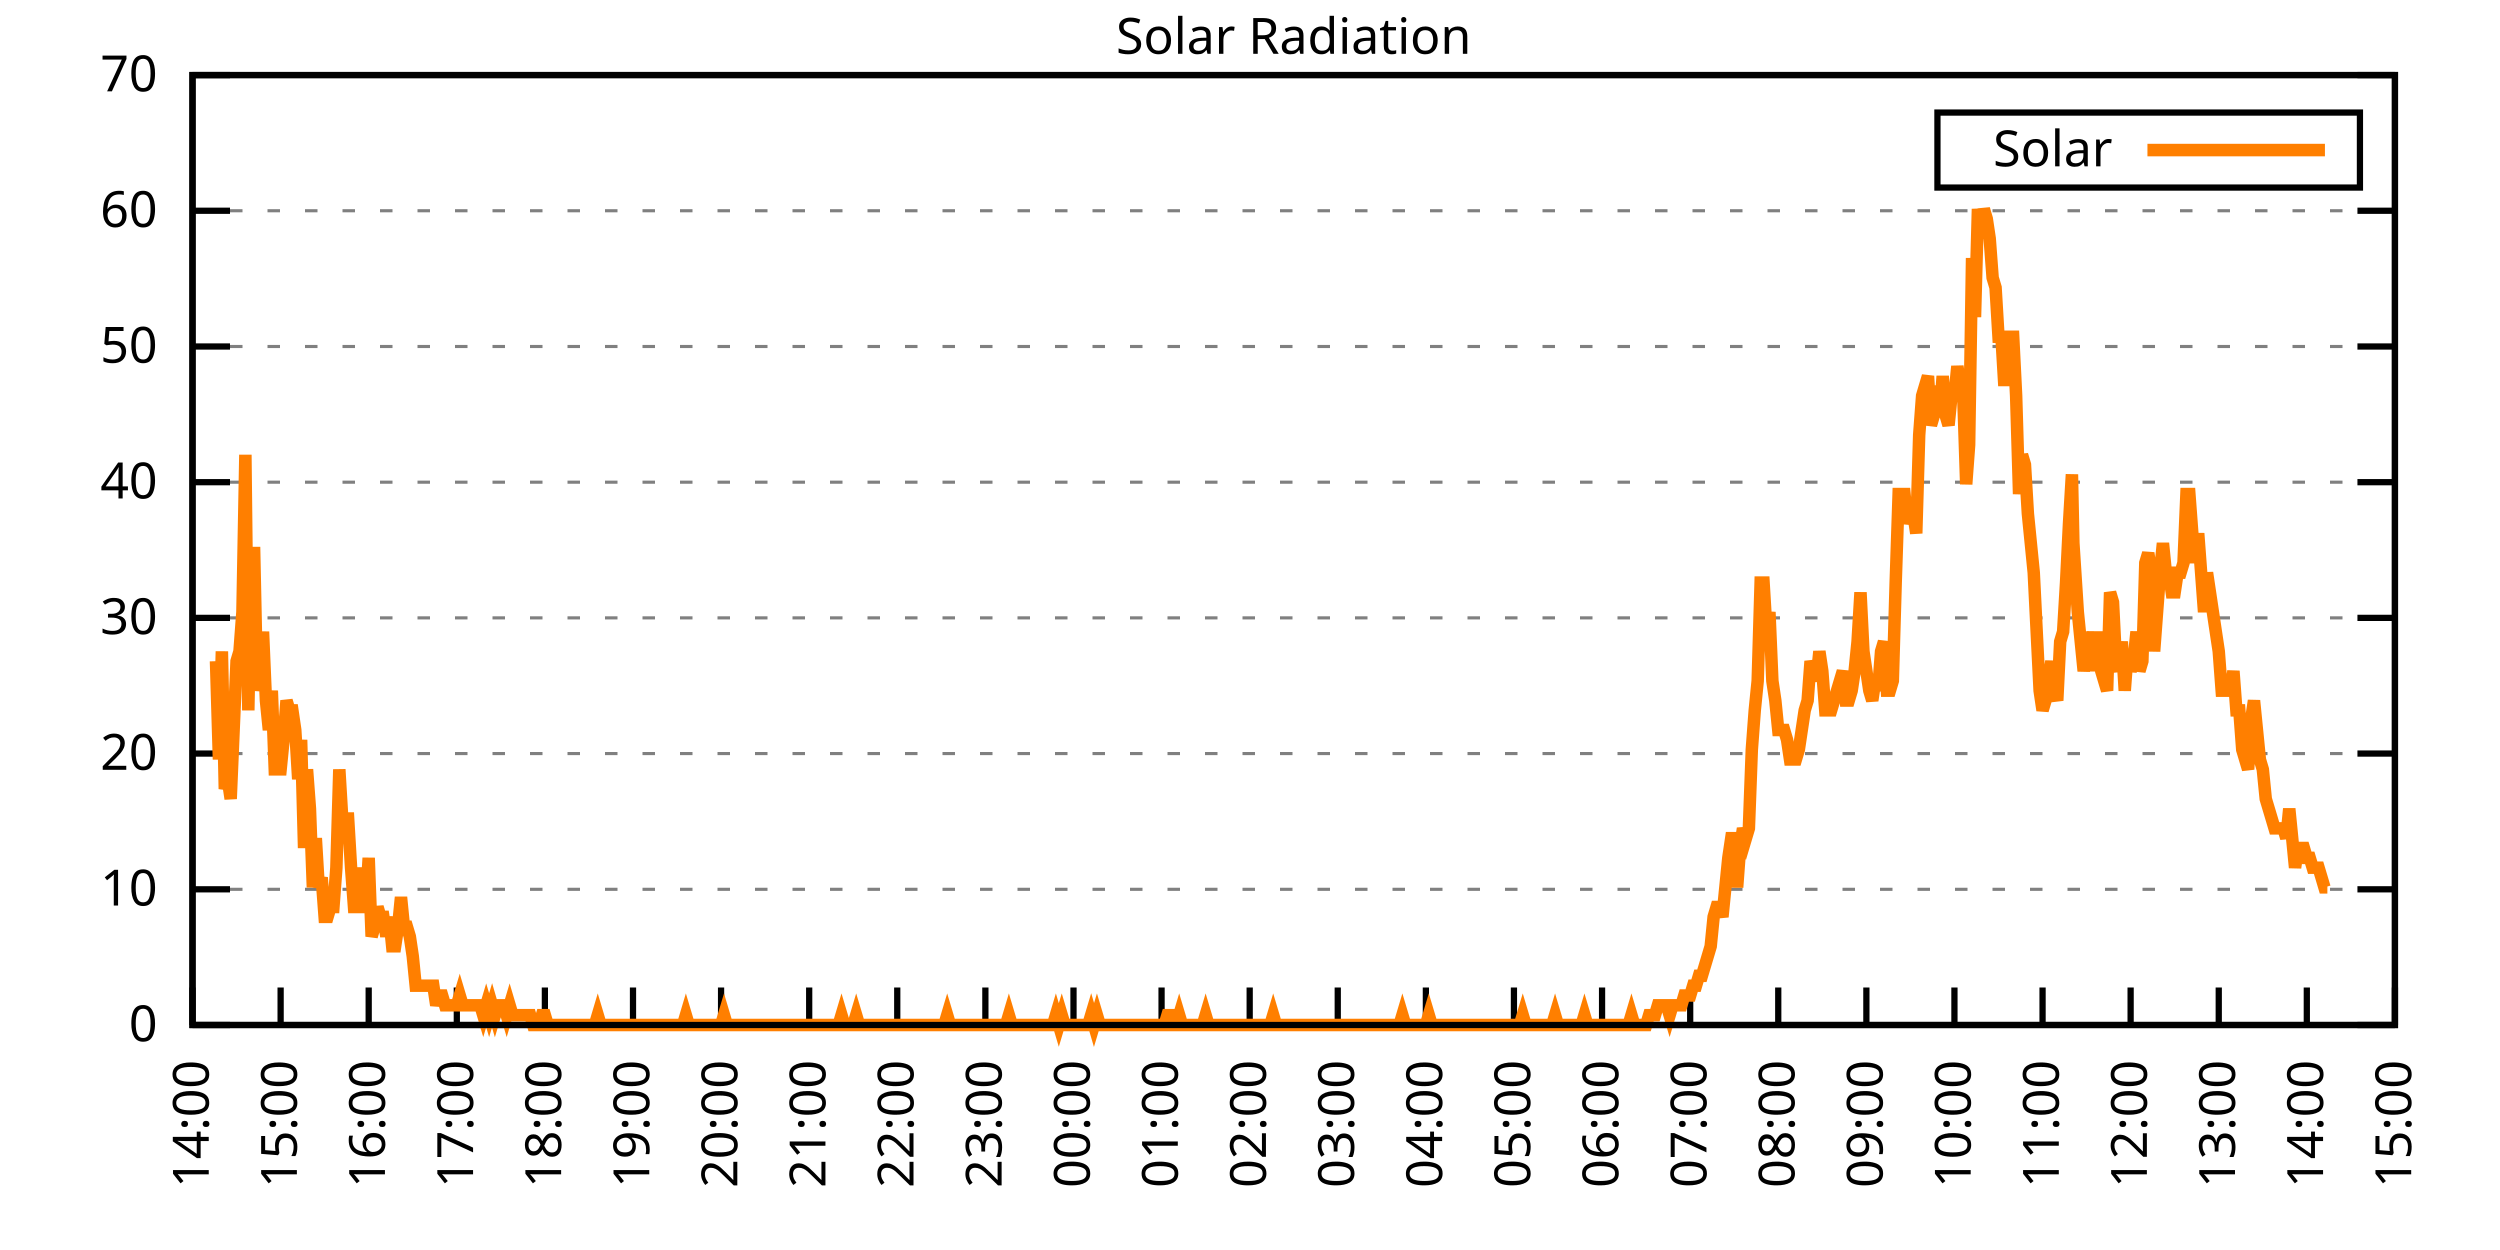
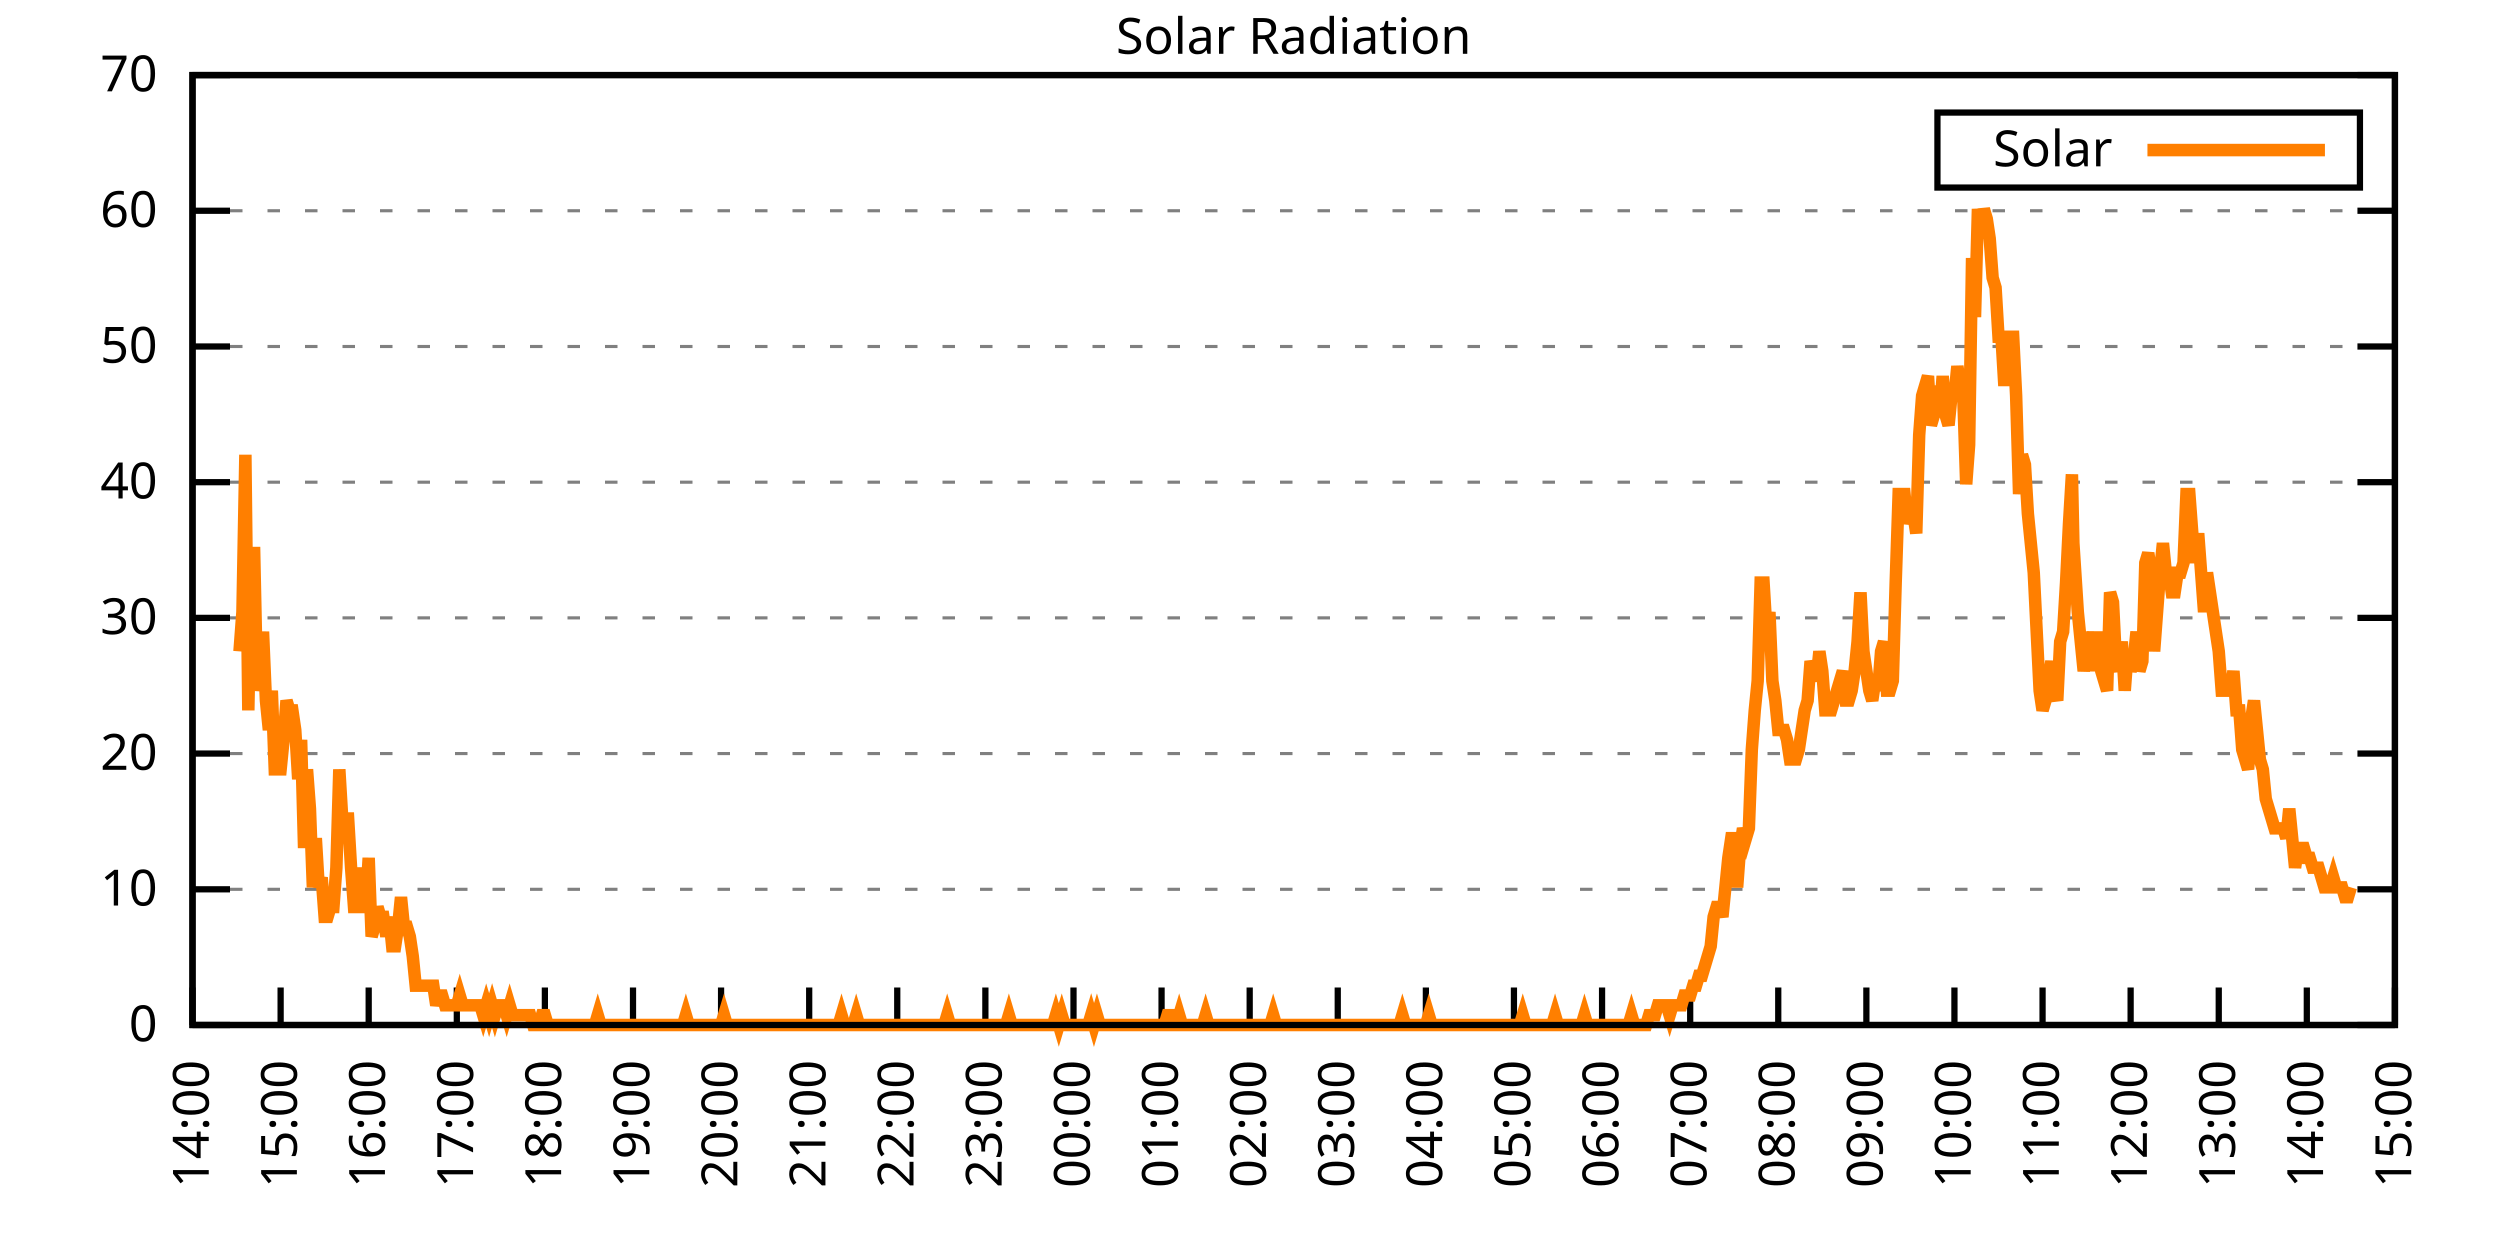
<svg xmlns="http://www.w3.org/2000/svg" xmlns:xlink="http://www.w3.org/1999/xlink" width="400" height="200" viewBox="0 0 400 200">
  <g id="gnuplot_canvas">
    <rect x="0" y="0" width="400" height="200" fill="none" />
    <defs>
      <circle id="gpDot" r="0.5" stroke-width="0.5" stroke="currentColor" />
      <path id="gpPt0" stroke-width="0.333" stroke="currentColor" d="M-1,0 h2 M0,-1 v2" />
      <path id="gpPt1" stroke-width="0.333" stroke="currentColor" d="M-1,-1 L1,1 M1,-1 L-1,1" />
      <path id="gpPt2" stroke-width="0.333" stroke="currentColor" d="M-1,0 L1,0 M0,-1 L0,1 M-1,-1 L1,1 M-1,1 L1,-1" />
      <rect id="gpPt3" stroke-width="0.333" stroke="currentColor" x="-1" y="-1" width="2" height="2" />
      <rect id="gpPt4" stroke-width="0.333" stroke="currentColor" fill="currentColor" x="-1" y="-1" width="2" height="2" />
      <circle id="gpPt5" stroke-width="0.333" stroke="currentColor" cx="0" cy="0" r="1" />
      <use xlink:href="#gpPt5" id="gpPt6" fill="currentColor" stroke="none" />
      <path id="gpPt7" stroke-width="0.333" stroke="currentColor" d="M0,-1.33 L-1.33,0.67 L1.33,0.67 z" />
      <use xlink:href="#gpPt7" id="gpPt8" fill="currentColor" stroke="none" />
      <use xlink:href="#gpPt7" id="gpPt9" stroke="currentColor" transform="rotate(180)" />
      <use xlink:href="#gpPt9" id="gpPt10" fill="currentColor" stroke="none" />
      <use xlink:href="#gpPt3" id="gpPt11" stroke="currentColor" transform="rotate(45)" />
      <use xlink:href="#gpPt11" id="gpPt12" fill="currentColor" stroke="none" />
      <path id="gpPt13" stroke-width="0.333" stroke="currentColor" d="M0,1.330 L1.265,0.411 L0.782,-1.067 L-0.782,-1.076 L-1.265,0.411 z" />
      <use xlink:href="#gpPt13" id="gpPt14" fill="currentColor" stroke="none" />
      <filter id="textbox" filterUnits="objectBoundingBox" x="0" y="0" height="1" width="1">
        <feFlood flood-color="white" flood-opacity="1" result="bgnd" />
        <feComposite in="SourceGraphic" in2="bgnd" operator="atop" />
      </filter>
      <filter id="greybox" filterUnits="objectBoundingBox" x="0" y="0" height="1" width="1">
        <feFlood flood-color="lightgrey" flood-opacity="1" result="grey" />
        <feComposite in="SourceGraphic" in2="grey" operator="atop" />
      </filter>
    </defs>
    <g fill="none" color="white" stroke="currentColor" stroke-width="1.00" stroke-linecap="butt" stroke-linejoin="miter">
</g>
    <g fill="none" color="black" stroke="currentColor" stroke-width="1.00" stroke-linecap="butt" stroke-linejoin="miter">
      <g stroke="none" shape-rendering="crispEdges">
        <polygon fill="rgb(255, 255, 255)" points="30.80,164.00 383.18,164.00 383.18,12.02 30.80,12.02 " />
      </g>
    </g>
    <g fill="none" color="black" stroke="currentColor" stroke-width="1.00" stroke-linecap="butt" stroke-linejoin="miter">
</g>
    <g fill="none" color="black" stroke="black" stroke-width="0.50" stroke-linecap="butt" stroke-linejoin="miter">
</g>
    <g fill="none" color="gray" stroke="currentColor" stroke-width="0.50" stroke-linecap="butt" stroke-linejoin="miter">
      <path stroke="gray" stroke-dasharray="2,4" class="gridline" d="M30.80,164.00 L383.19,164.00  " />
    </g>
    <g fill="none" color="gray" stroke="gray" stroke-width="1.00" stroke-linecap="butt" stroke-linejoin="miter">
</g>
    <g fill="none" color="black" stroke="currentColor" stroke-width="1.00" stroke-linecap="butt" stroke-linejoin="miter">
      <path stroke="black" d="M30.80,164.00 L36.80,164.00 M383.19,164.00 L377.19,164.00  " />
      <g transform="translate(25.20,166.60)" stroke="none" fill="black" font-family="Sans" font-size="8.00" text-anchor="end">
        <text>
          <tspan font-family="Sans"> 0</tspan>
        </text>
      </g>
    </g>
    <g fill="none" color="black" stroke="currentColor" stroke-width="1.00" stroke-linecap="butt" stroke-linejoin="miter">
</g>
    <g fill="none" color="black" stroke="black" stroke-width="0.50" stroke-linecap="butt" stroke-linejoin="miter">
</g>
    <g fill="none" color="gray" stroke="currentColor" stroke-width="0.50" stroke-linecap="butt" stroke-linejoin="miter">
      <path stroke="gray" stroke-dasharray="2,4" class="gridline" d="M30.80,142.29 L383.19,142.29  " />
    </g>
    <g fill="none" color="gray" stroke="gray" stroke-width="1.00" stroke-linecap="butt" stroke-linejoin="miter">
</g>
    <g fill="none" color="black" stroke="currentColor" stroke-width="1.00" stroke-linecap="butt" stroke-linejoin="miter">
      <path stroke="black" d="M30.80,142.29 L36.80,142.29 M383.19,142.29 L377.19,142.29  " />
      <g transform="translate(25.20,144.89)" stroke="none" fill="black" font-family="Sans" font-size="8.00" text-anchor="end">
        <text>
          <tspan font-family="Sans"> 10</tspan>
        </text>
      </g>
    </g>
    <g fill="none" color="black" stroke="currentColor" stroke-width="1.00" stroke-linecap="butt" stroke-linejoin="miter">
</g>
    <g fill="none" color="black" stroke="black" stroke-width="0.50" stroke-linecap="butt" stroke-linejoin="miter">
</g>
    <g fill="none" color="gray" stroke="currentColor" stroke-width="0.50" stroke-linecap="butt" stroke-linejoin="miter">
      <path stroke="gray" stroke-dasharray="2,4" class="gridline" d="M30.80,120.57 L383.19,120.57  " />
    </g>
    <g fill="none" color="gray" stroke="gray" stroke-width="1.00" stroke-linecap="butt" stroke-linejoin="miter">
</g>
    <g fill="none" color="black" stroke="currentColor" stroke-width="1.00" stroke-linecap="butt" stroke-linejoin="miter">
      <path stroke="black" d="M30.80,120.57 L36.80,120.57 M383.19,120.57 L377.19,120.57  " />
      <g transform="translate(25.20,123.17)" stroke="none" fill="black" font-family="Sans" font-size="8.00" text-anchor="end">
        <text>
          <tspan font-family="Sans"> 20</tspan>
        </text>
      </g>
    </g>
    <g fill="none" color="black" stroke="currentColor" stroke-width="1.00" stroke-linecap="butt" stroke-linejoin="miter">
</g>
    <g fill="none" color="black" stroke="black" stroke-width="0.50" stroke-linecap="butt" stroke-linejoin="miter">
</g>
    <g fill="none" color="gray" stroke="currentColor" stroke-width="0.50" stroke-linecap="butt" stroke-linejoin="miter">
      <path stroke="gray" stroke-dasharray="2,4" class="gridline" d="M30.80,98.86 L383.19,98.86  " />
    </g>
    <g fill="none" color="gray" stroke="gray" stroke-width="1.00" stroke-linecap="butt" stroke-linejoin="miter">
</g>
    <g fill="none" color="black" stroke="currentColor" stroke-width="1.00" stroke-linecap="butt" stroke-linejoin="miter">
      <path stroke="black" d="M30.80,98.86 L36.80,98.86 M383.19,98.86 L377.19,98.86  " />
      <g transform="translate(25.20,101.46)" stroke="none" fill="black" font-family="Sans" font-size="8.00" text-anchor="end">
        <text>
          <tspan font-family="Sans"> 30</tspan>
        </text>
      </g>
    </g>
    <g fill="none" color="black" stroke="currentColor" stroke-width="1.00" stroke-linecap="butt" stroke-linejoin="miter">
</g>
    <g fill="none" color="black" stroke="black" stroke-width="0.50" stroke-linecap="butt" stroke-linejoin="miter">
</g>
    <g fill="none" color="gray" stroke="currentColor" stroke-width="0.50" stroke-linecap="butt" stroke-linejoin="miter">
      <path stroke="gray" stroke-dasharray="2,4" class="gridline" d="M30.80,77.15 L383.19,77.15  " />
    </g>
    <g fill="none" color="gray" stroke="gray" stroke-width="1.00" stroke-linecap="butt" stroke-linejoin="miter">
</g>
    <g fill="none" color="black" stroke="currentColor" stroke-width="1.00" stroke-linecap="butt" stroke-linejoin="miter">
      <path stroke="black" d="M30.80,77.15 L36.80,77.15 M383.19,77.15 L377.19,77.15  " />
      <g transform="translate(25.20,79.75)" stroke="none" fill="black" font-family="Sans" font-size="8.00" text-anchor="end">
        <text>
          <tspan font-family="Sans"> 40</tspan>
        </text>
      </g>
    </g>
    <g fill="none" color="black" stroke="currentColor" stroke-width="1.00" stroke-linecap="butt" stroke-linejoin="miter">
</g>
    <g fill="none" color="black" stroke="black" stroke-width="0.50" stroke-linecap="butt" stroke-linejoin="miter">
</g>
    <g fill="none" color="gray" stroke="currentColor" stroke-width="0.50" stroke-linecap="butt" stroke-linejoin="miter">
      <path stroke="gray" stroke-dasharray="2,4" class="gridline" d="M30.80,55.44 L383.19,55.44  " />
    </g>
    <g fill="none" color="gray" stroke="gray" stroke-width="1.00" stroke-linecap="butt" stroke-linejoin="miter">
</g>
    <g fill="none" color="black" stroke="currentColor" stroke-width="1.00" stroke-linecap="butt" stroke-linejoin="miter">
      <path stroke="black" d="M30.80,55.44 L36.80,55.44 M383.19,55.44 L377.19,55.44  " />
      <g transform="translate(25.20,58.04)" stroke="none" fill="black" font-family="Sans" font-size="8.00" text-anchor="end">
        <text>
          <tspan font-family="Sans"> 50</tspan>
        </text>
      </g>
    </g>
    <g fill="none" color="black" stroke="currentColor" stroke-width="1.00" stroke-linecap="butt" stroke-linejoin="miter">
</g>
    <g fill="none" color="black" stroke="black" stroke-width="0.50" stroke-linecap="butt" stroke-linejoin="miter">
</g>
    <g fill="none" color="gray" stroke="currentColor" stroke-width="0.50" stroke-linecap="butt" stroke-linejoin="miter">
      <path stroke="gray" stroke-dasharray="2,4" class="gridline" d="M30.80,33.72 L383.19,33.72  " />
    </g>
    <g fill="none" color="gray" stroke="gray" stroke-width="1.00" stroke-linecap="butt" stroke-linejoin="miter">
</g>
    <g fill="none" color="black" stroke="currentColor" stroke-width="1.00" stroke-linecap="butt" stroke-linejoin="miter">
      <path stroke="black" d="M30.80,33.72 L36.80,33.72 M383.19,33.72 L377.19,33.72  " />
      <g transform="translate(25.20,36.32)" stroke="none" fill="black" font-family="Sans" font-size="8.00" text-anchor="end">
        <text>
          <tspan font-family="Sans"> 60</tspan>
        </text>
      </g>
    </g>
    <g fill="none" color="black" stroke="currentColor" stroke-width="1.00" stroke-linecap="butt" stroke-linejoin="miter">
</g>
    <g fill="none" color="black" stroke="black" stroke-width="0.50" stroke-linecap="butt" stroke-linejoin="miter">
</g>
    <g fill="none" color="gray" stroke="currentColor" stroke-width="0.50" stroke-linecap="butt" stroke-linejoin="miter">
      <path stroke="gray" stroke-dasharray="2,4" class="gridline" d="M30.80,12.01 L383.19,12.01  " />
    </g>
    <g fill="none" color="gray" stroke="gray" stroke-width="1.00" stroke-linecap="butt" stroke-linejoin="miter">
</g>
    <g fill="none" color="black" stroke="currentColor" stroke-width="1.00" stroke-linecap="butt" stroke-linejoin="miter">
      <path stroke="black" d="M30.80,12.01 L36.80,12.01 M383.19,12.01 L377.19,12.01  " />
      <g transform="translate(25.20,14.61)" stroke="none" fill="black" font-family="Sans" font-size="8.00" text-anchor="end">
        <text>
          <tspan font-family="Sans"> 70</tspan>
        </text>
      </g>
    </g>
    <g fill="none" color="black" stroke="currentColor" stroke-width="1.00" stroke-linecap="butt" stroke-linejoin="miter">
      <path stroke="black" d="M30.80,164.00 L30.80,158.00  " />
      <g transform="translate(33.40,169.60) rotate(270.00)" stroke="none" fill="black" font-family="Sans" font-size="8.00" text-anchor="end">
        <text>
          <tspan font-family="Sans">14:00</tspan>
        </text>
      </g>
    </g>
    <g fill="none" color="black" stroke="currentColor" stroke-width="1.00" stroke-linecap="butt" stroke-linejoin="miter">
      <path stroke="black" d="M44.90,164.00 L44.90,158.00  " />
      <g transform="translate(47.50,169.60) rotate(270.00)" stroke="none" fill="black" font-family="Sans" font-size="8.00" text-anchor="end">
        <text>
          <tspan font-family="Sans">15:00</tspan>
        </text>
      </g>
    </g>
    <g fill="none" color="black" stroke="currentColor" stroke-width="1.00" stroke-linecap="butt" stroke-linejoin="miter">
      <path stroke="black" d="M58.99,164.00 L58.99,158.00  " />
      <g transform="translate(61.59,169.60) rotate(270.00)" stroke="none" fill="black" font-family="Sans" font-size="8.00" text-anchor="end">
        <text>
          <tspan font-family="Sans">16:00</tspan>
        </text>
      </g>
    </g>
    <g fill="none" color="black" stroke="currentColor" stroke-width="1.00" stroke-linecap="butt" stroke-linejoin="miter">
      <path stroke="black" d="M73.09,164.00 L73.09,158.00  " />
      <g transform="translate(75.69,169.60) rotate(270.00)" stroke="none" fill="black" font-family="Sans" font-size="8.00" text-anchor="end">
        <text>
          <tspan font-family="Sans">17:00</tspan>
        </text>
      </g>
    </g>
    <g fill="none" color="black" stroke="currentColor" stroke-width="1.00" stroke-linecap="butt" stroke-linejoin="miter">
      <path stroke="black" d="M87.18,164.00 L87.18,158.00  " />
      <g transform="translate(89.78,169.60) rotate(270.00)" stroke="none" fill="black" font-family="Sans" font-size="8.00" text-anchor="end">
        <text>
          <tspan font-family="Sans">18:00</tspan>
        </text>
      </g>
    </g>
    <g fill="none" color="black" stroke="currentColor" stroke-width="1.00" stroke-linecap="butt" stroke-linejoin="miter">
      <path stroke="black" d="M101.28,164.00 L101.28,158.00  " />
      <g transform="translate(103.88,169.60) rotate(270.00)" stroke="none" fill="black" font-family="Sans" font-size="8.00" text-anchor="end">
        <text>
          <tspan font-family="Sans">19:00</tspan>
        </text>
      </g>
    </g>
    <g fill="none" color="black" stroke="currentColor" stroke-width="1.00" stroke-linecap="butt" stroke-linejoin="miter">
      <path stroke="black" d="M115.37,164.00 L115.37,158.00  " />
      <g transform="translate(117.97,169.60) rotate(270.00)" stroke="none" fill="black" font-family="Sans" font-size="8.00" text-anchor="end">
        <text>
          <tspan font-family="Sans">20:00</tspan>
        </text>
      </g>
    </g>
    <g fill="none" color="black" stroke="currentColor" stroke-width="1.00" stroke-linecap="butt" stroke-linejoin="miter">
      <path stroke="black" d="M129.47,164.00 L129.47,158.00  " />
      <g transform="translate(132.07,169.60) rotate(270.00)" stroke="none" fill="black" font-family="Sans" font-size="8.00" text-anchor="end">
        <text>
          <tspan font-family="Sans">21:00</tspan>
        </text>
      </g>
    </g>
    <g fill="none" color="black" stroke="currentColor" stroke-width="1.00" stroke-linecap="butt" stroke-linejoin="miter">
      <path stroke="black" d="M143.56,164.00 L143.56,158.00  " />
      <g transform="translate(146.16,169.60) rotate(270.00)" stroke="none" fill="black" font-family="Sans" font-size="8.00" text-anchor="end">
        <text>
          <tspan font-family="Sans">22:00</tspan>
        </text>
      </g>
    </g>
    <g fill="none" color="black" stroke="currentColor" stroke-width="1.00" stroke-linecap="butt" stroke-linejoin="miter">
      <path stroke="black" d="M157.66,164.00 L157.66,158.00  " />
      <g transform="translate(160.26,169.60) rotate(270.00)" stroke="none" fill="black" font-family="Sans" font-size="8.00" text-anchor="end">
        <text>
          <tspan font-family="Sans">23:00</tspan>
        </text>
      </g>
    </g>
    <g fill="none" color="black" stroke="currentColor" stroke-width="1.00" stroke-linecap="butt" stroke-linejoin="miter">
      <path stroke="black" d="M171.76,164.00 L171.76,158.00  " />
      <g transform="translate(174.36,169.60) rotate(270.00)" stroke="none" fill="black" font-family="Sans" font-size="8.00" text-anchor="end">
        <text>
          <tspan font-family="Sans">00:00</tspan>
        </text>
      </g>
    </g>
    <g fill="none" color="black" stroke="currentColor" stroke-width="1.00" stroke-linecap="butt" stroke-linejoin="miter">
      <path stroke="black" d="M185.85,164.00 L185.85,158.00  " />
      <g transform="translate(188.45,169.60) rotate(270.00)" stroke="none" fill="black" font-family="Sans" font-size="8.00" text-anchor="end">
        <text>
          <tspan font-family="Sans">01:00</tspan>
        </text>
      </g>
    </g>
    <g fill="none" color="black" stroke="currentColor" stroke-width="1.00" stroke-linecap="butt" stroke-linejoin="miter">
      <path stroke="black" d="M199.95,164.00 L199.95,158.00  " />
      <g transform="translate(202.55,169.60) rotate(270.00)" stroke="none" fill="black" font-family="Sans" font-size="8.00" text-anchor="end">
        <text>
          <tspan font-family="Sans">02:00</tspan>
        </text>
      </g>
    </g>
    <g fill="none" color="black" stroke="currentColor" stroke-width="1.00" stroke-linecap="butt" stroke-linejoin="miter">
      <path stroke="black" d="M214.04,164.00 L214.04,158.00  " />
      <g transform="translate(216.64,169.60) rotate(270.00)" stroke="none" fill="black" font-family="Sans" font-size="8.00" text-anchor="end">
        <text>
          <tspan font-family="Sans">03:00</tspan>
        </text>
      </g>
    </g>
    <g fill="none" color="black" stroke="currentColor" stroke-width="1.00" stroke-linecap="butt" stroke-linejoin="miter">
      <path stroke="black" d="M228.14,164.00 L228.14,158.00  " />
      <g transform="translate(230.74,169.60) rotate(270.00)" stroke="none" fill="black" font-family="Sans" font-size="8.00" text-anchor="end">
        <text>
          <tspan font-family="Sans">04:00</tspan>
        </text>
      </g>
    </g>
    <g fill="none" color="black" stroke="currentColor" stroke-width="1.00" stroke-linecap="butt" stroke-linejoin="miter">
      <path stroke="black" d="M242.23,164.00 L242.23,158.00  " />
      <g transform="translate(244.83,169.60) rotate(270.00)" stroke="none" fill="black" font-family="Sans" font-size="8.00" text-anchor="end">
        <text>
          <tspan font-family="Sans">05:00</tspan>
        </text>
      </g>
    </g>
    <g fill="none" color="black" stroke="currentColor" stroke-width="1.00" stroke-linecap="butt" stroke-linejoin="miter">
      <path stroke="black" d="M256.33,164.00 L256.33,158.00  " />
      <g transform="translate(258.93,169.60) rotate(270.00)" stroke="none" fill="black" font-family="Sans" font-size="8.00" text-anchor="end">
        <text>
          <tspan font-family="Sans">06:00</tspan>
        </text>
      </g>
    </g>
    <g fill="none" color="black" stroke="currentColor" stroke-width="1.00" stroke-linecap="butt" stroke-linejoin="miter">
      <path stroke="black" d="M270.43,164.00 L270.43,158.00  " />
      <g transform="translate(273.03,169.60) rotate(270.00)" stroke="none" fill="black" font-family="Sans" font-size="8.00" text-anchor="end">
        <text>
          <tspan font-family="Sans">07:00</tspan>
        </text>
      </g>
    </g>
    <g fill="none" color="black" stroke="currentColor" stroke-width="1.00" stroke-linecap="butt" stroke-linejoin="miter">
      <path stroke="black" d="M284.52,164.00 L284.52,158.00  " />
      <g transform="translate(287.12,169.60) rotate(270.00)" stroke="none" fill="black" font-family="Sans" font-size="8.00" text-anchor="end">
        <text>
          <tspan font-family="Sans">08:00</tspan>
        </text>
      </g>
    </g>
    <g fill="none" color="black" stroke="currentColor" stroke-width="1.00" stroke-linecap="butt" stroke-linejoin="miter">
      <path stroke="black" d="M298.62,164.00 L298.62,158.00  " />
      <g transform="translate(301.22,169.60) rotate(270.00)" stroke="none" fill="black" font-family="Sans" font-size="8.00" text-anchor="end">
        <text>
          <tspan font-family="Sans">09:00</tspan>
        </text>
      </g>
    </g>
    <g fill="none" color="black" stroke="currentColor" stroke-width="1.00" stroke-linecap="butt" stroke-linejoin="miter">
      <path stroke="black" d="M312.71,164.00 L312.71,158.00  " />
      <g transform="translate(315.31,169.60) rotate(270.00)" stroke="none" fill="black" font-family="Sans" font-size="8.00" text-anchor="end">
        <text>
          <tspan font-family="Sans">10:00</tspan>
        </text>
      </g>
    </g>
    <g fill="none" color="black" stroke="currentColor" stroke-width="1.00" stroke-linecap="butt" stroke-linejoin="miter">
      <path stroke="black" d="M326.81,164.00 L326.81,158.00  " />
      <g transform="translate(329.41,169.60) rotate(270.00)" stroke="none" fill="black" font-family="Sans" font-size="8.00" text-anchor="end">
        <text>
          <tspan font-family="Sans">11:00</tspan>
        </text>
      </g>
    </g>
    <g fill="none" color="black" stroke="currentColor" stroke-width="1.00" stroke-linecap="butt" stroke-linejoin="miter">
      <path stroke="black" d="M340.90,164.00 L340.90,158.00  " />
      <g transform="translate(343.50,169.60) rotate(270.00)" stroke="none" fill="black" font-family="Sans" font-size="8.00" text-anchor="end">
        <text>
          <tspan font-family="Sans">12:00</tspan>
        </text>
      </g>
    </g>
    <g fill="none" color="black" stroke="currentColor" stroke-width="1.00" stroke-linecap="butt" stroke-linejoin="miter">
      <path stroke="black" d="M355.00,164.00 L355.00,158.00  " />
      <g transform="translate(357.60,169.60) rotate(270.00)" stroke="none" fill="black" font-family="Sans" font-size="8.00" text-anchor="end">
        <text>
          <tspan font-family="Sans">13:00</tspan>
        </text>
      </g>
    </g>
    <g fill="none" color="black" stroke="currentColor" stroke-width="1.00" stroke-linecap="butt" stroke-linejoin="miter">
      <path stroke="black" d="M369.09,164.00 L369.09,158.00  " />
      <g transform="translate(371.69,169.60) rotate(270.00)" stroke="none" fill="black" font-family="Sans" font-size="8.00" text-anchor="end">
        <text>
          <tspan font-family="Sans">14:00</tspan>
        </text>
      </g>
    </g>
    <g fill="none" color="black" stroke="currentColor" stroke-width="1.00" stroke-linecap="butt" stroke-linejoin="miter">
      <path stroke="black" d="M383.19,164.00 L383.19,158.00  " />
      <g transform="translate(385.79,169.60) rotate(270.00)" stroke="none" fill="black" font-family="Sans" font-size="8.00" text-anchor="end">
        <text>
          <tspan font-family="Sans">15:00</tspan>
        </text>
      </g>
    </g>
    <g fill="none" color="black" stroke="currentColor" stroke-width="1.00" stroke-linecap="butt" stroke-linejoin="miter">
</g>
    <g fill="none" color="black" stroke="currentColor" stroke-width="1.00" stroke-linecap="butt" stroke-linejoin="miter">
      <path stroke="black" d="M30.80,12.01 L30.80,164.00 L383.19,164.00 L383.19,12.01 L30.80,12.01 Z  " />
    </g>
    <g fill="none" color="black" stroke="currentColor" stroke-width="1.00" stroke-linecap="butt" stroke-linejoin="miter">
</g>
    <g fill="none" color="black" stroke="currentColor" stroke-width="1.00" stroke-linecap="butt" stroke-linejoin="miter">
      <path stroke="black" d="M309.99,30.01 L309.99,18.01 L377.59,18.01 L377.59,30.01 L309.99,30.01 Z  " />
    </g>
    <g id="Solar_Radiation_plot_1">
      <g fill="none" color="white" stroke="black" stroke-width="2.00" stroke-linecap="butt" stroke-linejoin="miter">
</g>
      <g fill="none" color="black" stroke="currentColor" stroke-width="2.00" stroke-linecap="butt" stroke-linejoin="miter">
        <g transform="translate(337.99,26.61)" stroke="none" fill="black" font-family="Sans" font-size="8.00" text-anchor="end">
          <text>
            <tspan font-family="Sans">Solar</tspan>
          </text>
        </g>
      </g>
      <g fill="none" color="black" stroke="currentColor" stroke-width="2.00" stroke-linecap="butt" stroke-linejoin="miter">
-         <path stroke="rgb(255, 127,   0)" d="M343.59,24.01 L371.99,24.01 M34.56,105.79 L35.03,121.52 L35.50,104.22 L35.97,126.24 L36.44,124.67 L36.91,127.82   L37.38,116.80 L37.85,105.79 L38.32,104.22 L38.79,97.93 L39.26,72.76 L39.73,113.66 L40.20,88.49 L40.67,88.49   L41.14,110.51 L41.61,107.37 L42.08,101.07 L42.55,112.09 L43.02,116.80 L43.49,110.51 L43.96,123.10 L44.43,123.10   L44.90,123.10 L45.37,118.38 L45.84,112.09 L46.31,113.66 L46.78,113.66 L47.24,116.80 L47.71,124.67 L48.18,118.38   L48.65,135.68 L49.12,123.10 L49.59,129.39 L50.06,141.98 L50.53,134.11 L51.00,141.98 L51.47,140.40 L51.94,146.70   L52.41,146.70 L52.88,145.12 L53.35,145.12 L53.82,138.83 L54.29,123.10 L54.76,130.96 L55.23,130.96 L55.70,130.96   L56.17,138.83 L56.64,145.12 L57.11,145.12 L57.58,138.83 L58.05,145.12 L58.52,145.12 L58.99,137.26 L59.46,149.84   L59.93,148.27 L60.40,145.12 L60.87,146.70 L61.34,146.70 L61.81,149.84 L62.28,146.70 L62.75,151.41 L63.22,151.41   L63.69,148.27 L64.16,143.55 L64.63,148.27 L65.10,148.27 L65.57,149.84 L66.04,152.99 L66.51,157.71 L66.98,157.71   L67.45,157.71 L67.92,157.71 L68.39,157.71 L68.86,157.71 L69.33,157.71 L69.80,160.85 L70.27,159.28 L70.74,159.28   L71.21,160.85 L71.68,160.85 L72.15,160.85 L72.62,160.85 L73.09,160.85 L73.56,159.28 L74.03,160.85 L74.50,160.85   L74.97,160.85 L75.44,160.85 L75.91,160.85 L76.38,160.85 L76.85,160.85 L77.32,162.43 L77.79,160.85 L78.26,162.43   L78.73,160.85 L79.19,162.43 L79.66,160.85 L80.13,160.85 L80.60,160.85 L81.07,162.43 L81.54,160.85 L82.01,162.43   L82.48,162.43 L82.95,162.43 L83.42,162.43 L83.89,162.43 L84.36,162.43 L84.83,162.43 L85.30,164.00 L85.77,164.00   L86.24,164.00 L86.71,162.43 L87.18,162.43 L87.65,164.00 L88.12,164.00 L88.59,164.00 L89.06,164.00 L89.53,164.00   L90.00,164.00 L90.47,164.00 L90.94,164.00 L91.41,164.00 L91.88,164.00 L92.35,164.00 L92.82,164.00 L93.29,164.00   L93.76,164.00 L94.23,164.00 L94.70,164.00 L95.17,164.00 L95.64,162.43 L96.11,164.00 L96.58,164.00 L97.05,164.00   L97.52,164.00 L97.99,164.00 L98.46,164.00 L98.93,164.00 L99.40,164.00 L99.87,164.00 L100.34,164.00 L100.81,164.00   L101.28,164.00 L101.75,164.00 L102.22,164.00 L102.69,164.00 L103.16,164.00 L103.63,164.00 L104.10,164.00 L104.57,164.00   L105.04,164.00 L105.51,164.00 L105.98,164.00 L106.45,164.00 L106.92,164.00 L107.39,164.00 L107.86,164.00 L108.33,164.00   L108.80,164.00 L109.27,164.00 L109.74,162.43 L110.21,164.00 L110.68,164.00 L111.14,164.00 L111.61,164.00 L112.08,164.00   L112.55,164.00 L113.02,164.00 L113.49,164.00 L113.96,164.00 L114.43,164.00 L114.90,164.00 L115.37,164.00 L115.84,162.43   L116.31,164.00 L116.78,164.00 L117.25,164.00 L117.72,164.00 L118.19,164.00 L118.66,164.00 L119.13,164.00 L119.60,164.00   L120.07,164.00 L120.54,164.00 L121.01,164.00 L121.48,164.00 L121.95,164.00 L122.42,164.00 L122.89,164.00 L123.36,164.00   L123.83,164.00 L124.30,164.00 L124.77,164.00 L125.24,164.00 L125.71,164.00 L126.18,164.00 L126.65,164.00 L127.12,164.00   L127.59,164.00 L128.06,164.00 L128.53,164.00 L129.00,164.00 L129.47,164.00 L129.94,164.00 L130.41,164.00 L130.88,164.00   L131.35,164.00 L131.82,164.00 L132.29,164.00 L132.76,164.00 L133.23,164.00 L133.70,164.00 L134.17,164.00 L134.64,162.43   L135.11,164.00 L135.58,164.00 L136.05,164.00 L136.52,164.00 L136.99,162.43 L137.46,164.00 L137.93,164.00 L138.40,164.00   L138.87,164.00 L139.34,164.00 L139.81,164.00 L140.28,164.00 L140.75,164.00 L141.22,164.00 L141.69,164.00 L142.16,164.00   L142.63,164.00 L143.09,164.00 L143.56,164.00 L144.03,164.00 L144.50,164.00 L144.97,164.00 L145.44,164.00 L145.91,164.00   L146.38,164.00 L146.85,164.00 L147.32,164.00 L147.79,164.00 L148.26,164.00 L148.73,164.00 L149.20,164.00 L149.67,164.00   L150.14,164.00 L150.61,164.00 L151.08,164.00 L151.55,162.43 L152.02,164.00 L152.49,164.00 L152.96,164.00 L153.43,164.00   L153.90,164.00 L154.37,164.00 L154.84,164.00 L155.31,164.00 L155.78,164.00 L156.25,164.00 L156.72,164.00 L157.19,164.00   L157.66,164.00 L158.13,164.00 L158.60,164.00 L159.07,164.00 L159.54,164.00 L160.01,164.00 L160.48,164.00 L160.95,164.00   L161.42,162.43 L161.89,164.00 L162.36,164.00 L162.83,164.00 L163.30,164.00 L163.77,164.00 L164.24,164.00 L164.71,164.00   L165.18,164.00 L165.65,164.00 L166.12,164.00 L166.59,164.00 L167.06,164.00 L167.53,164.00 L168.00,164.00 L168.47,164.00   L168.94,162.43 L169.41,164.00 L169.88,162.43 L170.35,164.00 L170.82,164.00 L171.29,164.00 L171.76,164.00 L172.23,164.00   L172.70,164.00 L173.17,164.00 L173.64,164.00 L174.11,164.00 L174.58,162.43 L175.04,164.00 L175.51,162.43 L175.98,164.00   L176.45,164.00 L176.92,164.00 L177.39,164.00 L177.86,164.00 L178.33,164.00 L178.80,164.00 L179.27,164.00 L179.74,164.00   L180.21,164.00 L180.68,164.00 L181.15,164.00 L181.62,164.00 L182.09,164.00 L182.56,164.00 L183.03,164.00 L183.50,164.00   L183.97,164.00 L184.44,164.00 L184.91,164.00 L185.38,164.00 L185.85,164.00 L186.32,164.00 L186.79,162.43 L187.26,162.43   L187.73,164.00 L188.20,164.00 L188.67,162.43 L189.14,164.00 L189.61,164.00 L190.08,164.00 L190.55,164.00 L191.02,164.00   L191.49,164.00 L191.96,164.00 L192.43,164.00 L192.90,162.43 L193.37,164.00 L193.84,164.00 L194.31,164.00 L194.78,164.00   L195.25,164.00 L195.72,164.00 L196.19,164.00 L196.66,164.00 L197.13,164.00 L197.60,164.00 L198.07,164.00 L198.54,164.00   L199.01,164.00 L199.48,164.00 L199.95,164.00 L200.42,164.00 L200.89,164.00 L201.36,164.00 L201.83,164.00 L202.30,164.00   L202.77,164.00 L203.24,164.00 L203.71,162.43 L204.18,164.00 L204.65,164.00 L205.12,164.00 L205.59,164.00 L206.06,164.00   L206.53,164.00 L207.00,164.00 L207.46,164.00 L207.93,164.00 L208.40,164.00 L208.87,164.00 L209.34,164.00 L209.81,164.00   L210.28,164.00 L210.75,164.00 L211.22,164.00 L211.69,164.00 L212.16,164.00 L212.63,164.00 L213.10,164.00 L213.57,164.00   L214.04,164.00 L214.51,164.00 L214.98,164.00 L215.45,164.00 L215.92,164.00 L216.39,164.00 L216.86,164.00 L217.33,164.00   L217.80,164.00 L218.27,164.00 L218.74,164.00 L219.21,164.00 L219.68,164.00 L220.15,164.00 L220.62,164.00 L221.09,164.00   L221.56,164.00 L222.03,164.00 L222.50,164.00 L222.97,164.00 L223.44,164.00 L223.91,164.00 L224.38,162.43 L224.85,164.00   L225.32,164.00 L225.79,164.00 L226.26,164.00 L226.73,164.00 L227.20,164.00 L227.67,164.00 L228.14,164.00 L228.61,162.43   L229.08,164.00 L229.55,164.00 L230.02,164.00 L230.49,164.00 L230.96,164.00 L231.43,164.00 L231.90,164.00 L232.37,164.00   L232.84,164.00 L233.31,164.00 L233.78,164.00 L234.25,164.00 L234.72,164.00 L235.19,164.00 L235.66,164.00 L236.13,164.00   L236.60,164.00 L237.07,164.00 L237.54,164.00 L238.01,164.00 L238.48,164.00 L238.95,164.00 L239.41,164.00 L239.88,164.00   L240.35,164.00 L240.82,164.00 L241.29,164.00 L241.76,164.00 L242.23,164.00 L242.70,164.00 L243.17,164.00 L243.64,162.43   L244.11,164.00 L244.58,164.00 L245.05,164.00 L245.52,164.00 L245.99,164.00 L246.46,164.00 L246.93,164.00 L247.40,164.00   L247.87,164.00 L248.34,164.00 L248.81,162.43 L249.28,164.00 L249.75,164.00 L250.22,164.00 L250.69,164.00 L251.16,164.00   L251.63,164.00 L252.10,164.00 L252.57,164.00 L253.04,164.00 L253.51,162.43 L253.98,164.00 L254.45,164.00 L254.92,164.00   L255.39,164.00 L255.86,164.00 L256.33,164.00 L256.80,164.00 L257.27,164.00 L257.74,164.00 L258.21,164.00 L258.68,164.00   L259.15,164.00 L259.62,164.00 L260.09,164.00 L260.56,164.00 L261.03,162.43 L261.50,164.00 L261.97,164.00 L262.44,164.00   L262.91,164.00 L263.38,164.00 L263.85,162.43 L264.32,162.43 L264.79,162.43 L265.26,160.85 L265.73,160.85 L266.20,160.85   L266.67,160.85 L267.14,162.43 L267.61,160.85 L268.08,160.85 L268.55,160.85 L269.02,160.85 L269.49,159.28 L269.96,159.28   L270.43,159.28 L270.90,157.71 L271.36,157.71 L271.83,156.13 L272.30,156.13 L272.77,154.56 L273.24,152.99 L273.71,151.41   L274.18,146.70 L274.65,145.12 L275.12,145.12 L275.59,146.70 L276.06,141.98 L276.53,137.26 L277.00,134.11 L277.47,134.11   L277.94,141.98 L278.41,135.68 L278.88,132.54 L279.35,134.11 L279.82,132.54 L280.29,119.95 L280.76,113.66 L281.23,108.94   L281.70,93.21 L282.17,93.21 L282.64,101.07 L283.11,97.93 L283.58,108.94 L284.05,112.09 L284.52,116.80 L284.99,116.80   L285.46,116.80 L285.93,118.38 L286.40,121.52 L286.87,121.52 L287.34,121.52 L287.81,119.95 L288.28,116.80 L288.75,113.66   L289.22,112.09 L289.69,105.79 L290.16,107.37 L290.63,108.94 L291.10,104.22 L291.57,107.37 L292.04,113.66 L292.51,113.66   L292.98,113.66 L293.45,112.09 L293.92,110.51 L294.39,108.94 L294.86,107.37 L295.33,112.09 L295.80,112.09 L296.27,110.51   L296.74,107.37 L297.21,102.65 L297.68,94.78 L298.15,104.22 L298.62,107.37 L299.09,110.51 L299.56,112.09 L300.03,108.94   L300.50,110.51 L300.97,104.22 L301.44,102.65 L301.91,110.51 L302.38,110.51 L302.85,108.94 L303.31,93.21 L303.78,79.05   L304.25,79.05 L304.72,79.05 L305.19,83.77 L305.66,82.19 L306.13,82.19 L306.60,85.34 L307.07,69.61 L307.54,63.32   L308.01,61.74 L308.48,60.17 L308.95,68.04 L309.42,66.46 L309.89,61.74 L310.36,66.46 L310.83,60.17 L311.30,66.46   L311.77,68.04 L312.24,63.32 L312.71,63.32 L313.18,58.60 L313.65,61.74 L314.12,63.32 L314.59,77.48 L315.06,71.18   L315.53,41.29 L316.00,50.73 L316.47,33.43 L316.94,38.15 L317.41,33.43 L317.88,35.00 L318.35,38.15 L318.82,44.44   L319.29,46.01 L319.76,53.88 L320.23,53.88 L320.70,61.74 L321.17,53.88 L321.64,53.88 L322.11,53.88 L322.58,63.32   L323.05,79.05 L323.52,72.76 L323.99,74.33 L324.46,82.19 L324.93,86.91 L325.40,91.63 L325.87,101.07 L326.34,110.51   L326.81,113.66 L327.28,112.09 L327.75,108.94 L328.22,105.79 L328.69,110.51 L329.16,112.09 L329.63,102.65 L330.10,101.07   L330.57,93.21 L331.04,83.77 L331.51,75.90 L331.74,86.91 L332.45,97.93 L333.39,107.37 L333.86,104.22 L334.33,105.79   L334.80,101.07 L335.26,107.37 L335.73,101.07 L336.20,107.37 L336.67,108.94 L337.14,110.51 L337.61,94.78 L338.08,96.35   L338.55,105.79 L339.02,107.37 L339.49,102.65 L339.96,110.51 L340.43,104.22 L340.90,107.37 L341.37,105.79 L341.84,101.07   L342.31,107.37 L342.78,105.79 L343.25,90.06 L343.72,88.49 L344.19,91.63 L344.66,104.22 L345.13,97.93 L345.60,91.63   L346.07,86.91 L346.54,91.63 L347.01,91.63 L347.48,94.78 L347.95,94.78 L348.42,91.63 L348.89,91.63 L349.36,90.06   L349.83,79.05 L350.30,79.05 L350.77,85.34 L351.24,90.06 L351.71,85.34 L352.18,91.63 L352.65,97.93 L353.12,91.63   L353.59,94.78 L354.06,97.93 L354.53,101.07 L355.00,104.22 L355.47,110.51 L355.94,110.51 L356.41,110.51 L356.88,110.51   L357.35,107.37 L357.82,113.66 L358.29,113.66 L358.76,119.95 L359.23,121.52 L359.70,123.10 L360.17,115.23 L360.64,112.09   L361.11,116.80 L361.58,121.52 L362.05,123.10 L362.52,127.82 L362.99,129.39 L363.46,130.96 L363.93,132.54 L364.40,132.54   L364.87,132.54 L365.34,132.54 L365.81,134.11 L366.28,129.39 L366.75,134.11 L367.21,138.83 L367.68,135.68 L368.15,135.68   L368.62,135.68 L369.09,137.26 L369.56,137.26 L370.03,138.83 L370.50,138.83 L370.97,138.83 L371.44,140.40 L371.91,141.98   L372.38,141.98  " />
+         <path stroke="rgb(255, 127,   0)" d="M343.59,24.01 L371.99,24.01 M38.32,104.22 L38.79,97.93 L39.26,72.76 L39.73,113.66 L40.20,88.49 L40.67,88.49   L41.14,110.51 L41.61,107.37 L42.08,101.07 L42.55,112.09 L43.02,116.80 L43.49,110.51 L43.96,123.10 L44.43,123.10   L44.90,123.10 L45.37,118.38 L45.84,112.09 L46.31,113.66 L46.78,113.66 L47.24,116.80 L47.71,124.67 L48.18,118.38   L48.65,135.68 L49.12,123.10 L49.59,129.39 L50.06,141.98 L50.53,134.11 L51.00,141.98 L51.47,140.40 L51.94,146.70   L52.41,146.70 L52.88,145.12 L53.35,145.12 L53.82,138.83 L54.29,123.10 L54.76,130.96 L55.23,130.96 L55.70,130.96   L56.17,138.83 L56.64,145.12 L57.11,145.12 L57.58,138.83 L58.05,145.12 L58.52,145.12 L58.99,137.26 L59.46,149.84   L59.93,148.27 L60.40,145.12 L60.87,146.70 L61.34,146.70 L61.81,149.84 L62.28,146.70 L62.75,151.41 L63.22,151.41   L63.69,148.27 L64.16,143.55 L64.63,148.27 L65.10,148.27 L65.57,149.84 L66.04,152.99 L66.51,157.71 L66.98,157.71   L67.45,157.71 L67.92,157.71 L68.39,157.71 L68.86,157.71 L69.33,157.71 L69.80,160.85 L70.27,159.28 L70.74,159.28   L71.21,160.85 L71.68,160.85 L72.15,160.85 L72.62,160.85 L73.09,160.85 L73.56,159.28 L74.03,160.85 L74.50,160.85   L74.97,160.85 L75.44,160.85 L75.91,160.85 L76.38,160.85 L76.85,160.85 L77.32,162.43 L77.79,160.85 L78.26,162.43   L78.73,160.85 L79.19,162.43 L79.66,160.85 L80.13,160.85 L80.60,160.85 L81.07,162.43 L81.54,160.85 L82.01,162.43   L82.48,162.43 L82.95,162.43 L83.42,162.43 L83.89,162.43 L84.36,162.43 L84.83,162.43 L85.30,164.00 L85.77,164.00   L86.24,164.00 L86.71,162.43 L87.18,162.43 L87.65,164.00 L88.12,164.00 L88.59,164.00 L89.06,164.00 L89.53,164.00   L90.00,164.00 L90.47,164.00 L90.94,164.00 L91.41,164.00 L91.88,164.00 L92.35,164.00 L92.82,164.00 L93.29,164.00   L93.76,164.00 L94.23,164.00 L94.70,164.00 L95.17,164.00 L95.64,162.43 L96.11,164.00 L96.58,164.00 L97.05,164.00   L97.52,164.00 L97.99,164.00 L98.46,164.00 L98.93,164.00 L99.40,164.00 L99.87,164.00 L100.34,164.00 L100.81,164.00   L101.28,164.00 L101.75,164.00 L102.22,164.00 L102.69,164.00 L103.16,164.00 L103.63,164.00 L104.10,164.00 L104.57,164.00   L105.04,164.00 L105.51,164.00 L105.98,164.00 L106.45,164.00 L106.92,164.00 L107.39,164.00 L107.86,164.00 L108.33,164.00   L108.80,164.00 L109.27,164.00 L109.74,162.43 L110.21,164.00 L110.68,164.00 L111.14,164.00 L111.61,164.00 L112.08,164.00   L112.55,164.00 L113.02,164.00 L113.49,164.00 L113.96,164.00 L114.43,164.00 L114.90,164.00 L115.37,164.00 L115.84,162.43   L116.31,164.00 L116.78,164.00 L117.25,164.00 L117.72,164.00 L118.19,164.00 L118.66,164.00 L119.13,164.00 L119.60,164.00   L120.07,164.00 L120.54,164.00 L121.01,164.00 L121.48,164.00 L121.95,164.00 L122.42,164.00 L122.89,164.00 L123.36,164.00   L123.83,164.00 L124.30,164.00 L124.77,164.00 L125.24,164.00 L125.71,164.00 L126.18,164.00 L126.65,164.00 L127.12,164.00   L127.59,164.00 L128.06,164.00 L128.53,164.00 L129.00,164.00 L129.47,164.00 L129.94,164.00 L130.41,164.00 L130.88,164.00   L131.35,164.00 L131.82,164.00 L132.29,164.00 L132.76,164.00 L133.23,164.00 L133.70,164.00 L134.17,164.00 L134.64,162.43   L135.11,164.00 L135.58,164.00 L136.05,164.00 L136.52,164.00 L136.99,162.43 L137.46,164.00 L137.93,164.00 L138.40,164.00   L138.87,164.00 L139.34,164.00 L139.81,164.00 L140.28,164.00 L140.75,164.00 L141.22,164.00 L141.69,164.00 L142.16,164.00   L142.63,164.00 L143.09,164.00 L143.56,164.00 L144.03,164.00 L144.50,164.00 L144.97,164.00 L145.44,164.00 L145.91,164.00   L146.38,164.00 L146.85,164.00 L147.32,164.00 L147.79,164.00 L148.26,164.00 L148.73,164.00 L149.20,164.00 L149.67,164.00   L150.14,164.00 L150.61,164.00 L151.08,164.00 L151.55,162.43 L152.02,164.00 L152.49,164.00 L152.96,164.00 L153.43,164.00   L153.90,164.00 L154.37,164.00 L154.84,164.00 L155.31,164.00 L155.78,164.00 L156.25,164.00 L156.72,164.00 L157.19,164.00   L157.66,164.00 L158.13,164.00 L158.60,164.00 L159.07,164.00 L159.54,164.00 L160.01,164.00 L160.48,164.00 L160.95,164.00   L161.42,162.43 L161.89,164.00 L162.36,164.00 L162.83,164.00 L163.30,164.00 L163.77,164.00 L164.24,164.00 L164.71,164.00   L165.18,164.00 L165.65,164.00 L166.12,164.00 L166.59,164.00 L167.06,164.00 L167.53,164.00 L168.00,164.00 L168.47,164.00   L168.94,162.43 L169.41,164.00 L169.88,162.43 L170.35,164.00 L170.82,164.00 L171.29,164.00 L171.76,164.00 L172.23,164.00   L172.70,164.00 L173.17,164.00 L173.64,164.00 L174.11,164.00 L174.58,162.43 L175.04,164.00 L175.51,162.43 L175.98,164.00   L176.45,164.00 L176.92,164.00 L177.39,164.00 L177.86,164.00 L178.33,164.00 L178.80,164.00 L179.27,164.00 L179.74,164.00   L180.21,164.00 L180.68,164.00 L181.15,164.00 L181.62,164.00 L182.09,164.00 L182.56,164.00 L183.03,164.00 L183.50,164.00   L183.97,164.00 L184.44,164.00 L184.91,164.00 L185.38,164.00 L185.85,164.00 L186.32,164.00 L186.79,162.43 L187.26,162.43   L187.73,164.00 L188.20,164.00 L188.67,162.43 L189.14,164.00 L189.61,164.00 L190.08,164.00 L190.55,164.00 L191.02,164.00   L191.49,164.00 L191.96,164.00 L192.43,164.00 L192.90,162.43 L193.37,164.00 L193.84,164.00 L194.31,164.00 L194.78,164.00   L195.25,164.00 L195.72,164.00 L196.19,164.00 L196.66,164.00 L197.13,164.00 L197.60,164.00 L198.07,164.00 L198.54,164.00   L199.01,164.00 L199.48,164.00 L199.95,164.00 L200.42,164.00 L200.89,164.00 L201.36,164.00 L201.83,164.00 L202.30,164.00   L202.77,164.00 L203.24,164.00 L203.71,162.43 L204.18,164.00 L204.65,164.00 L205.12,164.00 L205.59,164.00 L206.06,164.00   L206.53,164.00 L207.00,164.00 L207.46,164.00 L207.93,164.00 L208.40,164.00 L208.87,164.00 L209.34,164.00 L209.81,164.00   L210.28,164.00 L210.75,164.00 L211.22,164.00 L211.69,164.00 L212.16,164.00 L212.63,164.00 L213.10,164.00 L213.57,164.00   L214.04,164.00 L214.51,164.00 L214.98,164.00 L215.45,164.00 L215.92,164.00 L216.39,164.00 L216.86,164.00 L217.33,164.00   L217.80,164.00 L218.27,164.00 L218.74,164.00 L219.21,164.00 L219.68,164.00 L220.15,164.00 L220.62,164.00 L221.09,164.00   L221.56,164.00 L222.03,164.00 L222.50,164.00 L222.97,164.00 L223.44,164.00 L223.91,164.00 L224.38,162.43 L224.85,164.00   L225.32,164.00 L225.79,164.00 L226.26,164.00 L226.73,164.00 L227.20,164.00 L227.67,164.00 L228.14,164.00 L228.61,162.43   L229.08,164.00 L229.55,164.00 L230.02,164.00 L230.49,164.00 L230.96,164.00 L231.43,164.00 L231.90,164.00 L232.37,164.00   L232.84,164.00 L233.31,164.00 L233.78,164.00 L234.25,164.00 L234.72,164.00 L235.19,164.00 L235.66,164.00 L236.13,164.00   L236.60,164.00 L237.07,164.00 L237.54,164.00 L238.01,164.00 L238.48,164.00 L238.95,164.00 L239.41,164.00 L239.88,164.00   L240.35,164.00 L240.82,164.00 L241.29,164.00 L241.76,164.00 L242.23,164.00 L242.70,164.00 L243.17,164.00 L243.64,162.43   L244.11,164.00 L244.58,164.00 L245.05,164.00 L245.52,164.00 L245.99,164.00 L246.46,164.00 L246.93,164.00 L247.40,164.00   L247.87,164.00 L248.34,164.00 L248.81,162.43 L249.28,164.00 L249.75,164.00 L250.22,164.00 L250.69,164.00 L251.16,164.00   L251.63,164.00 L252.10,164.00 L252.57,164.00 L253.04,164.00 L253.51,162.43 L253.98,164.00 L254.45,164.00 L254.92,164.00   L255.39,164.00 L255.86,164.00 L256.33,164.00 L256.80,164.00 L257.27,164.00 L257.74,164.00 L258.21,164.00 L258.68,164.00   L259.15,164.00 L259.62,164.00 L260.09,164.00 L260.56,164.00 L261.03,162.43 L261.50,164.00 L261.97,164.00 L262.44,164.00   L262.91,164.00 L263.38,164.00 L263.85,162.43 L264.32,162.43 L264.79,162.43 L265.26,160.85 L265.73,160.85 L266.20,160.85   L266.67,160.85 L267.14,162.43 L267.61,160.85 L268.08,160.85 L268.55,160.85 L269.02,160.85 L269.49,159.28 L269.96,159.28   L270.43,159.28 L270.90,157.71 L271.36,157.71 L271.83,156.13 L272.30,156.13 L272.77,154.56 L273.24,152.99 L273.71,151.41   L274.18,146.70 L274.65,145.12 L275.12,145.12 L275.59,146.70 L276.06,141.98 L276.53,137.26 L277.00,134.11 L277.47,134.11   L277.94,141.98 L278.41,135.68 L278.88,132.54 L279.35,134.11 L279.82,132.54 L280.29,119.95 L280.76,113.66 L281.23,108.94   L281.70,93.21 L282.17,93.21 L282.64,101.07 L283.11,97.93 L283.58,108.94 L284.05,112.09 L284.52,116.80 L284.99,116.80   L285.46,116.80 L285.93,118.38 L286.40,121.52 L286.87,121.52 L287.34,121.52 L287.81,119.95 L288.28,116.80 L288.75,113.66   L289.22,112.09 L289.69,105.79 L290.16,107.37 L290.63,108.94 L291.10,104.22 L291.57,107.37 L292.04,113.66 L292.51,113.66   L292.98,113.66 L293.45,112.09 L293.92,110.51 L294.39,108.94 L294.86,107.37 L295.33,112.09 L295.80,112.09 L296.27,110.51   L296.74,107.37 L297.21,102.65 L297.68,94.78 L298.15,104.22 L298.62,107.37 L299.09,110.51 L299.56,112.09 L300.03,108.94   L300.50,110.51 L300.97,104.22 L301.44,102.65 L301.91,110.51 L302.38,110.51 L302.85,108.94 L303.31,93.21 L303.78,79.05   L304.25,79.05 L304.72,79.05 L305.19,83.77 L305.66,82.19 L306.13,82.19 L306.60,85.34 L307.07,69.61 L307.54,63.32   L308.01,61.74 L308.48,60.17 L308.95,68.04 L309.42,66.46 L309.89,61.74 L310.36,66.46 L310.83,60.17 L311.30,66.46   L311.77,68.04 L312.24,63.32 L312.71,63.32 L313.18,58.60 L313.65,61.74 L314.12,63.32 L314.59,77.48 L315.06,71.18   L315.53,41.29 L316.00,50.73 L316.47,33.43 L316.94,38.15 L317.41,33.43 L317.88,35.00 L318.35,38.15 L318.82,44.44   L319.29,46.01 L319.76,53.88 L320.23,53.88 L320.70,61.74 L321.17,53.88 L321.64,53.88 L322.11,53.88 L322.58,63.32   L323.05,79.05 L323.52,72.76 L323.99,74.33 L324.46,82.19 L324.93,86.91 L325.40,91.63 L325.87,101.07 L326.34,110.51   L326.81,113.66 L327.28,112.09 L327.75,108.94 L328.22,105.79 L328.69,110.51 L329.16,112.09 L329.63,102.65 L330.10,101.07   L330.57,93.21 L331.04,83.77 L331.51,75.90 L331.74,86.91 L332.45,97.93 L333.39,107.37 L333.86,104.22 L334.33,105.79   L334.80,101.07 L335.26,107.37 L335.73,101.07 L336.20,107.37 L336.67,108.94 L337.14,110.51 L337.61,94.78 L338.08,96.35   L338.55,105.79 L339.02,107.37 L339.49,102.65 L339.96,110.51 L340.43,104.22 L340.90,107.37 L341.37,105.79 L341.84,101.07   L342.31,107.37 L342.78,105.79 L343.25,90.06 L343.72,88.49 L344.19,91.63 L344.66,104.22 L345.13,97.93 L345.60,91.63   L346.07,86.91 L346.54,91.63 L347.01,91.63 L347.48,94.78 L347.95,94.78 L348.42,91.63 L348.89,91.63 L349.36,90.06   L349.83,79.05 L350.30,79.05 L350.77,85.34 L351.24,90.06 L351.71,85.34 L352.18,91.63 L352.65,97.93 L353.12,91.63   L353.59,94.78 L354.06,97.93 L354.53,101.07 L355.00,104.22 L355.47,110.51 L355.94,110.51 L356.41,110.51 L356.88,110.51   L357.35,107.37 L357.82,113.66 L358.29,113.66 L358.76,119.95 L359.23,121.52 L359.70,123.10 L360.17,115.23 L360.64,112.09   L361.11,116.80 L361.58,121.52 L362.05,123.10 L362.52,127.82 L362.99,129.39 L363.46,130.96 L363.93,132.54 L364.40,132.54   L364.87,132.54 L365.34,132.54 L365.81,134.11 L366.28,129.39 L366.75,134.11 L367.21,138.83 L367.68,135.68 L368.15,135.68   L368.62,135.68 L369.09,137.26 L369.56,137.26 L370.03,138.83 L370.50,138.83 L370.97,138.83 L371.44,140.40 L371.91,141.98   L372.38,141.98 L372.85,141.98 L373.32,140.40 L373.79,141.98 L374.26,141.98 L374.73,141.98 L375.20,143.55 L375.67,143.55   L376.14,141.98  " />
      </g>
    </g>
    <g fill="none" color="black" stroke="currentColor" stroke-width="2.00" stroke-linecap="butt" stroke-linejoin="miter">
</g>
    <g fill="none" color="black" stroke="black" stroke-width="1.00" stroke-linecap="butt" stroke-linejoin="miter">
</g>
    <g fill="none" color="black" stroke="currentColor" stroke-width="1.00" stroke-linecap="butt" stroke-linejoin="miter">
      <path stroke="black" d="M30.80,12.01 L30.80,164.00 L383.19,164.00 L383.19,12.01 L30.80,12.01 Z  " />
      <g transform="translate(6.80,88.01) rotate(270.00)" stroke="none" fill="black" font-family="Sans" font-size="8.00" text-anchor="middle">
        <text />
      </g>
    </g>
    <g fill="none" color="black" stroke="currentColor" stroke-width="1.00" stroke-linecap="butt" stroke-linejoin="miter">
</g>
    <g fill="none" color="black" stroke="currentColor" stroke-width="1.00" stroke-linecap="butt" stroke-linejoin="miter">
      <g transform="translate(206.99,8.61)" stroke="none" fill="black" font-family="Sans" font-size="8.00" text-anchor="middle">
        <text>
          <tspan font-family="Sans">Solar Radiation</tspan>
        </text>
      </g>
    </g>
    <g fill="none" color="black" stroke="currentColor" stroke-width="1.00" stroke-linecap="butt" stroke-linejoin="miter">
</g>
  </g>
</svg>
